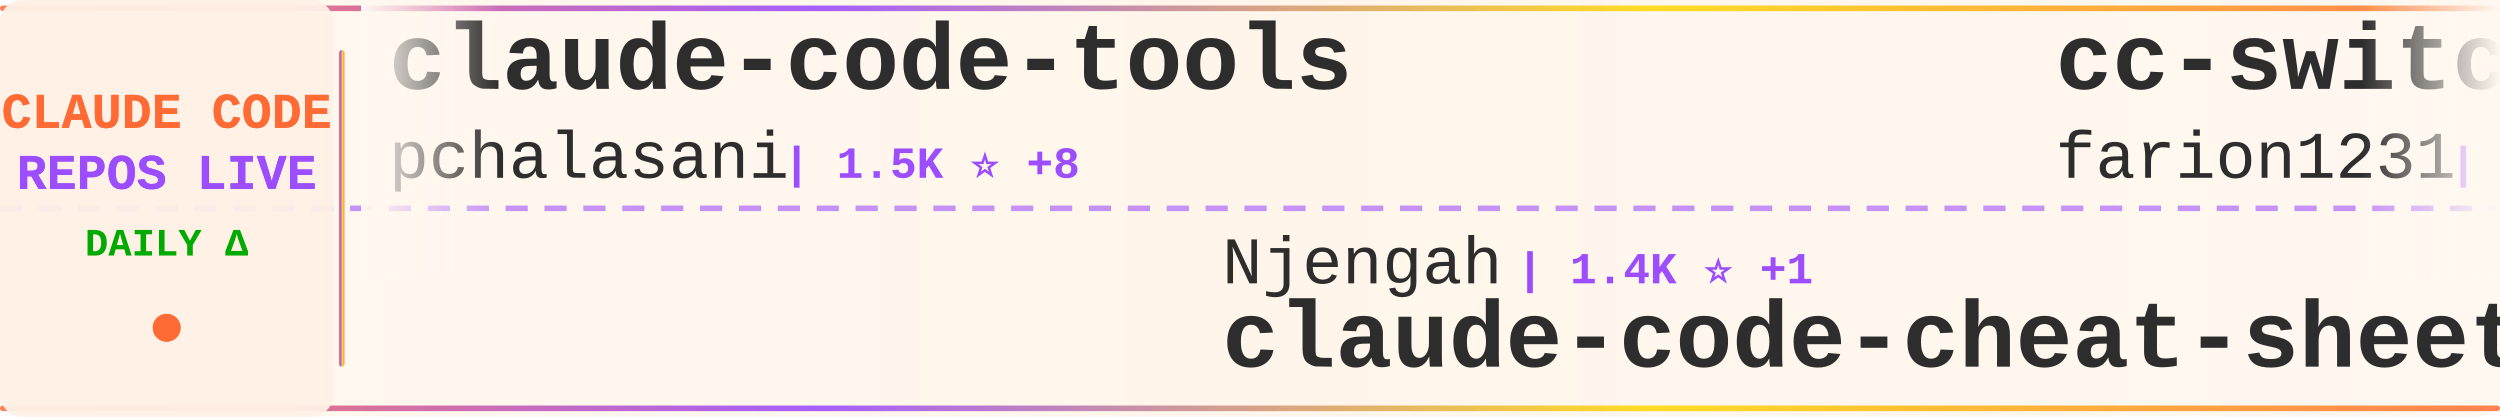
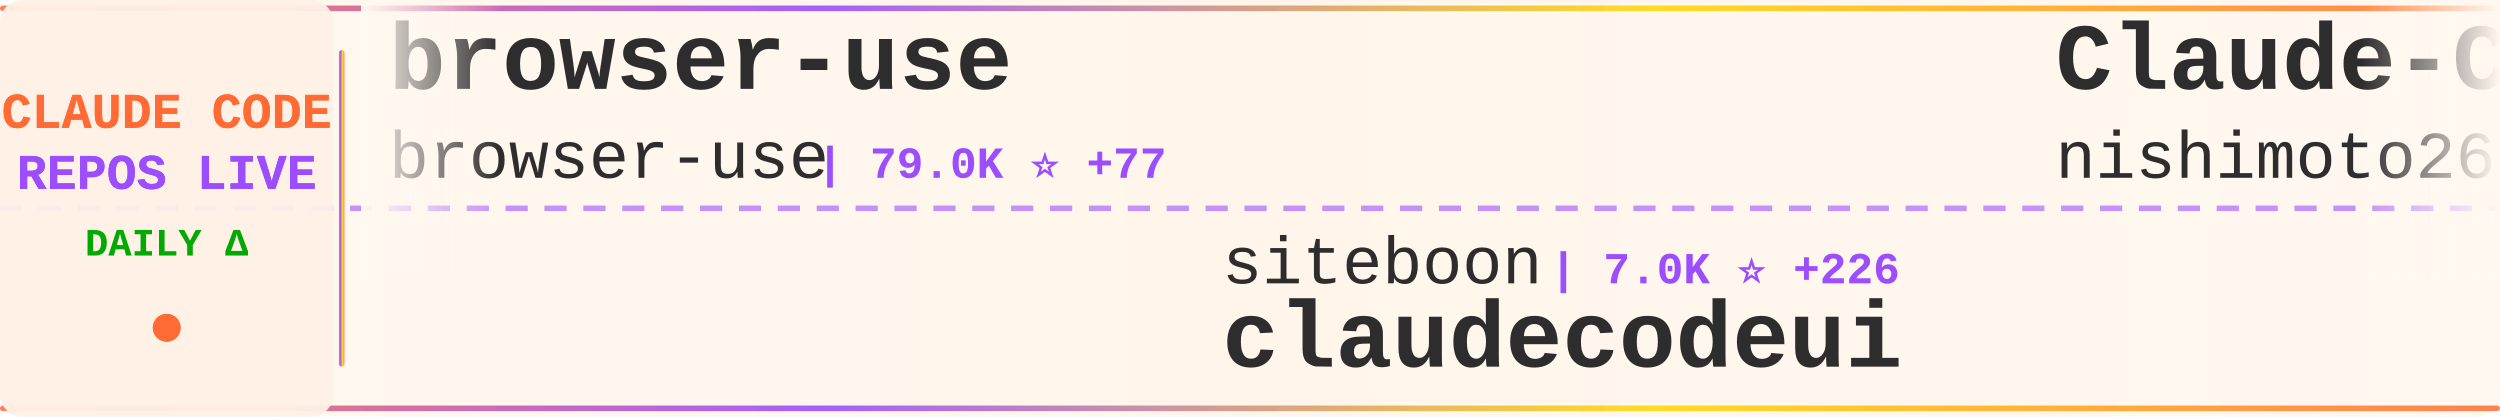
<svg xmlns="http://www.w3.org/2000/svg" width="900" height="150">
  <defs>
    <linearGradient id="tickerBg" x1="0%" y1="0%" x2="100%" y2="0%">
      <stop offset="0%" style="stop-color:#fff8f0;stop-opacity:0.98" />
      <stop offset="50%" style="stop-color:#fff5eb;stop-opacity:1" />
      <stop offset="100%" style="stop-color:#fff8f0;stop-opacity:0.98" />
    </linearGradient>
    <linearGradient id="borderGrad" x1="0%" y1="0%" x2="100%" y2="0%">
      <stop offset="0%" style="stop-color:#FF6B35;stop-opacity:0.85">
        <animate attributeName="stop-opacity" values="0.85;1;0.85" dur="2s" repeatCount="indefinite" />
      </stop>
      <stop offset="33%" style="stop-color:#9C4EFF;stop-opacity:0.9">
        <animate attributeName="stop-opacity" values="0.9;1;0.9" dur="2.2s" repeatCount="indefinite" />
      </stop>
      <stop offset="66%" style="stop-color:#FFD700;stop-opacity:0.85">
        <animate attributeName="stop-opacity" values="0.85;1;0.85" dur="1.8s" repeatCount="indefinite" />
      </stop>
      <stop offset="100%" style="stop-color:#FF6B35;stop-opacity:0.85">
        <animate attributeName="stop-opacity" values="0.85;1;0.85" dur="2s" repeatCount="indefinite" />
      </stop>
    </linearGradient>
    <filter id="textGlow">
      <feGaussianBlur stdDeviation="0.15" result="coloredBlur" />
      <feMerge>
        <feMergeNode in="coloredBlur" />
        <feMergeNode in="SourceGraphic" />
      </feMerge>
    </filter>
    <filter id="metricGlow">
      <feGaussianBlur stdDeviation="0.2" result="coloredBlur" />
      <feMerge>
        <feMergeNode in="coloredBlur" />
        <feMergeNode in="SourceGraphic" />
      </feMerge>
    </filter>
    <linearGradient id="leftFade" x1="0%" y1="0%" x2="100%" y2="0%">
      <stop offset="0%" style="stop-color:#fff8f0;stop-opacity:1" />
      <stop offset="100%" style="stop-color:#fff8f0;stop-opacity:0" />
    </linearGradient>
    <linearGradient id="rightFade" x1="0%" y1="0%" x2="100%" y2="0%">
      <stop offset="0%" style="stop-color:#fff8f0;stop-opacity:0" />
      <stop offset="100%" style="stop-color:#fff8f0;stop-opacity:1" />
    </linearGradient>
  </defs>
  <rect width="900" height="150" fill="url(#tickerBg)" rx="8" />
  <rect x="0" y="2" width="900" height="2" fill="url(#borderGrad)" rx="1" />
  <rect x="0" y="146" width="900" height="2" fill="url(#borderGrad)" rx="1" />
  <line x1="0" y1="75" x2="900" y2="75" stroke="#9C4EFF" stroke-width="2" stroke-dasharray="8 6" opacity="0.6" />
  <rect x="0" y="0" width="120" height="150" fill="#fff0e6" opacity="0.95" rx="8" />
  <text x="60" y="46" font-family="'Courier New', monospace" font-size="18" font-weight="bold" fill="#FF6B35" text-anchor="middle" filter="url(#textGlow)">
    CLAUDE CODE
  </text>
  <text x="60" y="68" font-family="'Courier New', monospace" font-size="18" font-weight="bold" fill="#9C4EFF" text-anchor="middle" filter="url(#textGlow)">
    REPOS LIVE
  </text>
  <text x="60" y="92" font-family="'Courier New', monospace" font-size="14" font-weight="bold" fill="#00aa00" text-anchor="middle">
    DAILY Δ
  </text>
  <circle cx="60" cy="118" r="5" fill="#FF6B35" filter="url(#metricGlow)">
    <animate attributeName="r" values="4;6;4" dur="1.5s" repeatCount="indefinite" />
    <animate attributeName="opacity" values="0.6;1;0.6" dur="1.5s" repeatCount="indefinite" />
  </circle>
  <rect x="122" y="18" width="2" height="114" fill="url(#borderGrad)" rx="1" />
  <clipPath id="tickerClip">
    <rect x="130" y="0" width="770" height="150" />
  </clipPath>
  <g clip-path="url(#tickerClip)">
    <g id="tickerItems">
      <animateTransform attributeName="transform" attributeType="XML" type="translate" from="0 0" to="-3000 0" dur="54s" repeatCount="indefinite" />
      <g transform="translate(0, 0)">
-         <text x="140" y="32" font-family="'Courier New', monospace" font-size="34" font-weight="bold" fill="#2d2d2d">claude-code-tools</text>
-         <text x="140" y="64" font-family="'Courier New', monospace" font-size="24" font-weight="normal" fill="#2d2d2d" opacity="1.0">pchalasani</text>
-         <text x="282" y="64" font-family="'Courier New', monospace" font-size="16" font-weight="bold" fill="#9C4EFF"> | 1.5K ⭐ +8</text>
+         <text x="140" y="32" font-family="'Courier New', monospace" font-size="34" font-weight="bold" fill="#2d2d2d">browser-use</text>
+         <text x="140" y="64" font-family="'Courier New', monospace" font-size="24" font-weight="normal" fill="#2d2d2d" opacity="1.0">browser-use</text>
+         <text x="294" y="64" font-family="'Courier New', monospace" font-size="16" font-weight="bold" fill="#9C4EFF"> | 79.0K ⭐ +77</text>
      </g>
      <g transform="translate(300, 0)">
+         <text x="140" y="102" font-family="'Courier New', monospace" font-size="24" font-weight="normal" fill="#2d2d2d" opacity="1.0">siteboon</text>
+         <text x="258" y="102" font-family="'Courier New', monospace" font-size="16" font-weight="bold" fill="#9C4EFF"> | 7.0K ⭐ +226</text>
+         <text x="140" y="132" font-family="'Courier New', monospace" font-size="34" font-weight="bold" fill="#2d2d2d">claudecodeui</text>
+       </g>
+       <g transform="translate(600, 0)">
+         <text x="140" y="32" font-family="'Courier New', monospace" font-size="34" font-weight="bold" fill="#2d2d2d">Claude-Code-Communicatio...</text>
+         <text x="140" y="64" font-family="'Courier New', monospace" font-size="24" font-weight="normal" fill="#2d2d2d" opacity="1.0">nishimoto265</text>
+         <text x="306" y="64" font-family="'Courier New', monospace" font-size="16" font-weight="bold" fill="#9C4EFF"> | 493 ⭐</text>
+       </g>
+       <g transform="translate(900, 0)">
+         <text x="140" y="102" font-family="'Courier New', monospace" font-size="24" font-weight="normal" fill="#2d2d2d" opacity="1.0">Cranot</text>
+         <text x="234" y="102" font-family="'Courier New', monospace" font-size="16" font-weight="bold" fill="#9C4EFF"> | 2.4K ⭐ +6</text>
+         <text x="140" y="132" font-family="'Courier New', monospace" font-size="34" font-weight="bold" fill="#2d2d2d">claude-code-guide</text>
+       </g>
+       <g transform="translate(1200, 0)">
+         <text x="140" y="32" font-family="'Courier New', monospace" font-size="34" font-weight="bold" fill="#2d2d2d">claude-code-prompt-impro...</text>
+         <text x="140" y="64" font-family="'Courier New', monospace" font-size="24" font-weight="normal" fill="#2d2d2d" opacity="1.0">severity1</text>
+         <text x="270" y="64" font-family="'Courier New', monospace" font-size="16" font-weight="bold" fill="#9C4EFF"> | 1.2K ⭐ +3</text>
+       </g>
+       <g transform="translate(1500, 0)">
+         <text x="140" y="102" font-family="'Courier New', monospace" font-size="24" font-weight="normal" fill="#2d2d2d" opacity="1.0">snarktank</text>
+         <text x="270" y="102" font-family="'Courier New', monospace" font-size="16" font-weight="bold" fill="#9C4EFF"> | 11.3K ⭐ +138</text>
+         <text x="140" y="132" font-family="'Courier New', monospace" font-size="34" font-weight="bold" fill="#2d2d2d">ralph</text>
+       </g>
+       <g transform="translate(1800, 0)">
+         <text x="140" y="32" font-family="'Courier New', monospace" font-size="34" font-weight="bold" fill="#2d2d2d">agents</text>
+         <text x="140" y="64" font-family="'Courier New', monospace" font-size="24" font-weight="normal" fill="#2d2d2d" opacity="1.0">wshobson</text>
+         <text x="258" y="64" font-family="'Courier New', monospace" font-size="16" font-weight="bold" fill="#9C4EFF"> | 29.4K ⭐ +99</text>
+       </g>
+       <g transform="translate(2100, 0)">
        <text x="140" y="102" font-family="'Courier New', monospace" font-size="24" font-weight="normal" fill="#2d2d2d" opacity="1.0">Njengah</text>
-         <text x="246" y="102" font-family="'Courier New', monospace" font-size="16" font-weight="bold" fill="#9C4EFF"> | 1.4K ⭐ +1</text>
+         <text x="246" y="102" font-family="'Courier New', monospace" font-size="16" font-weight="bold" fill="#9C4EFF"> | 1.4K ⭐ +2</text>
        <text x="140" y="132" font-family="'Courier New', monospace" font-size="34" font-weight="bold" fill="#2d2d2d">claude-code-cheat-sheet</text>
      </g>
-       <g transform="translate(600, 0)">
-         <text x="140" y="32" font-family="'Courier New', monospace" font-size="34" font-weight="bold" fill="#2d2d2d">cc-switch</text>
-         <text x="140" y="64" font-family="'Courier New', monospace" font-size="24" font-weight="normal" fill="#2d2d2d" opacity="1.0">farion1231</text>
-         <text x="282" y="64" font-family="'Courier New', monospace" font-size="16" font-weight="bold" fill="#9C4EFF"> | 20.1K ⭐ +352</text>
-       </g>
-       <g transform="translate(900, 0)">
-         <text x="140" y="102" font-family="'Courier New', monospace" font-size="24" font-weight="normal" fill="#2d2d2d" opacity="1.0">alirezarezvani</text>
-         <text x="330" y="102" font-family="'Courier New', monospace" font-size="16" font-weight="bold" fill="#9C4EFF"> | 544 ⭐ +7</text>
-         <text x="140" y="132" font-family="'Courier New', monospace" font-size="34" font-weight="bold" fill="#2d2d2d">claude-code-tresor</text>
-       </g>
-       <g transform="translate(1200, 0)">
-         <text x="140" y="32" font-family="'Courier New', monospace" font-size="34" font-weight="bold" fill="#2d2d2d">spec-kit</text>
-         <text x="140" y="64" font-family="'Courier New', monospace" font-size="24" font-weight="normal" fill="#2d2d2d" opacity="1.0">github</text>
-         <text x="234" y="64" font-family="'Courier New', monospace" font-size="16" font-weight="bold" fill="#9C4EFF"> | 72.0K ⭐ +305</text>
-       </g>
-       <g transform="translate(1500, 0)">
-         <text x="140" y="102" font-family="'Courier New', monospace" font-size="24" font-weight="normal" fill="#2d2d2d" opacity="1.0">revfactory</text>
-         <text x="282" y="102" font-family="'Courier New', monospace" font-size="16" font-weight="bold" fill="#9C4EFF"> | 757 ⭐ +1</text>
-         <text x="140" y="132" font-family="'Courier New', monospace" font-size="34" font-weight="bold" fill="#2d2d2d">claude-code-mastering</text>
-       </g>
-       <g transform="translate(1800, 0)">
-         <text x="140" y="32" font-family="'Courier New', monospace" font-size="34" font-weight="bold" fill="#2d2d2d">edmunds-claude-code</text>
-         <text x="140" y="64" font-family="'Courier New', monospace" font-size="24" font-weight="normal" fill="#2d2d2d" opacity="1.0">edmund-io</text>
-         <text x="270" y="64" font-family="'Courier New', monospace" font-size="16" font-weight="bold" fill="#9C4EFF"> | 1.2K ⭐ +5</text>
-       </g>
-       <g transform="translate(2100, 0)">
-         <text x="140" y="102" font-family="'Courier New', monospace" font-size="24" font-weight="normal" fill="#2d2d2d" opacity="1.0">ComposioHQ</text>
-         <text x="282" y="102" font-family="'Courier New', monospace" font-size="16" font-weight="bold" fill="#9C4EFF"> | 37.6K ⭐ +342</text>
-         <text x="140" y="132" font-family="'Courier New', monospace" font-size="34" font-weight="bold" fill="#2d2d2d">awesome-claude-skills</text>
-       </g>
      <g transform="translate(2400, 0)">
-         <text x="140" y="32" font-family="'Courier New', monospace" font-size="34" font-weight="bold" fill="#2d2d2d">Claudable</text>
-         <text x="140" y="64" font-family="'Courier New', monospace" font-size="24" font-weight="normal" fill="#2d2d2d" opacity="1.0">opactorai</text>
-         <text x="270" y="64" font-family="'Courier New', monospace" font-size="16" font-weight="bold" fill="#9C4EFF"> | 3.8K ⭐ +3</text>
+         <text x="140" y="32" font-family="'Courier New', monospace" font-size="34" font-weight="bold" fill="#2d2d2d">vibe-coding</text>
+         <text x="140" y="64" font-family="'Courier New', monospace" font-size="24" font-weight="normal" fill="#2d2d2d" opacity="1.0">EnzeD</text>
+         <text x="222" y="64" font-family="'Courier New', monospace" font-size="16" font-weight="bold" fill="#9C4EFF"> | 4.0K ⭐ +8</text>
      </g>
      <g transform="translate(2700, 0)">
-         <text x="140" y="102" font-family="'Courier New', monospace" font-size="24" font-weight="normal" fill="#2d2d2d" opacity="1.0">anthropics</text>
-         <text x="282" y="102" font-family="'Courier New', monospace" font-size="16" font-weight="bold" fill="#9C4EFF"> | 70.1K ⭐ +442</text>
-         <text x="140" y="132" font-family="'Courier New', monospace" font-size="34" font-weight="bold" fill="#2d2d2d">claude-code</text>
+         <text x="140" y="102" font-family="'Courier New', monospace" font-size="24" font-weight="normal" fill="#2d2d2d" opacity="1.0">jarrodwatts</text>
+         <text x="294" y="102" font-family="'Courier New', monospace" font-size="16" font-weight="bold" fill="#9C4EFF"> | 945 ⭐ +1</text>
+         <text x="140" y="132" font-family="'Courier New', monospace" font-size="34" font-weight="bold" fill="#2d2d2d">claude-code-config</text>
      </g>
      <g transform="translate(3000, 0)">
-         <text x="140" y="32" font-family="'Courier New', monospace" font-size="34" font-weight="bold" fill="#2d2d2d">claude-code-tools</text>
-         <text x="140" y="64" font-family="'Courier New', monospace" font-size="24" font-weight="normal" fill="#2d2d2d" opacity="1.0">pchalasani</text>
-         <text x="282" y="64" font-family="'Courier New', monospace" font-size="16" font-weight="bold" fill="#9C4EFF"> | 1.5K ⭐ +8</text>
+         <text x="140" y="32" font-family="'Courier New', monospace" font-size="34" font-weight="bold" fill="#2d2d2d">browser-use</text>
+         <text x="140" y="64" font-family="'Courier New', monospace" font-size="24" font-weight="normal" fill="#2d2d2d" opacity="1.0">browser-use</text>
+         <text x="294" y="64" font-family="'Courier New', monospace" font-size="16" font-weight="bold" fill="#9C4EFF"> | 79.0K ⭐ +77</text>
      </g>
      <g transform="translate(3300, 0)">
-         <text x="140" y="102" font-family="'Courier New', monospace" font-size="24" font-weight="normal" fill="#2d2d2d" opacity="1.0">Njengah</text>
-         <text x="246" y="102" font-family="'Courier New', monospace" font-size="16" font-weight="bold" fill="#9C4EFF"> | 1.4K ⭐ +1</text>
-         <text x="140" y="132" font-family="'Courier New', monospace" font-size="34" font-weight="bold" fill="#2d2d2d">claude-code-cheat-sheet</text>
+         <text x="140" y="102" font-family="'Courier New', monospace" font-size="24" font-weight="normal" fill="#2d2d2d" opacity="1.0">siteboon</text>
+         <text x="258" y="102" font-family="'Courier New', monospace" font-size="16" font-weight="bold" fill="#9C4EFF"> | 7.0K ⭐ +226</text>
+         <text x="140" y="132" font-family="'Courier New', monospace" font-size="34" font-weight="bold" fill="#2d2d2d">claudecodeui</text>
      </g>
      <g transform="translate(3600, 0)">
-         <text x="140" y="32" font-family="'Courier New', monospace" font-size="34" font-weight="bold" fill="#2d2d2d">cc-switch</text>
-         <text x="140" y="64" font-family="'Courier New', monospace" font-size="24" font-weight="normal" fill="#2d2d2d" opacity="1.0">farion1231</text>
-         <text x="282" y="64" font-family="'Courier New', monospace" font-size="16" font-weight="bold" fill="#9C4EFF"> | 20.1K ⭐ +352</text>
+         <text x="140" y="32" font-family="'Courier New', monospace" font-size="34" font-weight="bold" fill="#2d2d2d">Claude-Code-Communicatio...</text>
+         <text x="140" y="64" font-family="'Courier New', monospace" font-size="24" font-weight="normal" fill="#2d2d2d" opacity="1.0">nishimoto265</text>
+         <text x="306" y="64" font-family="'Courier New', monospace" font-size="16" font-weight="bold" fill="#9C4EFF"> | 493 ⭐</text>
      </g>
      <g transform="translate(3900, 0)">
-         <text x="140" y="102" font-family="'Courier New', monospace" font-size="24" font-weight="normal" fill="#2d2d2d" opacity="1.0">alirezarezvani</text>
-         <text x="330" y="102" font-family="'Courier New', monospace" font-size="16" font-weight="bold" fill="#9C4EFF"> | 544 ⭐ +7</text>
-         <text x="140" y="132" font-family="'Courier New', monospace" font-size="34" font-weight="bold" fill="#2d2d2d">claude-code-tresor</text>
+         <text x="140" y="102" font-family="'Courier New', monospace" font-size="24" font-weight="normal" fill="#2d2d2d" opacity="1.0">Cranot</text>
+         <text x="234" y="102" font-family="'Courier New', monospace" font-size="16" font-weight="bold" fill="#9C4EFF"> | 2.4K ⭐ +6</text>
+         <text x="140" y="132" font-family="'Courier New', monospace" font-size="34" font-weight="bold" fill="#2d2d2d">claude-code-guide</text>
      </g>
    </g>
  </g>
  <rect x="130" y="0" width="50" height="100" fill="url(#leftFade)" />
  <rect x="850" y="0" width="50" height="100" fill="url(#rightFade)" />
</svg>
